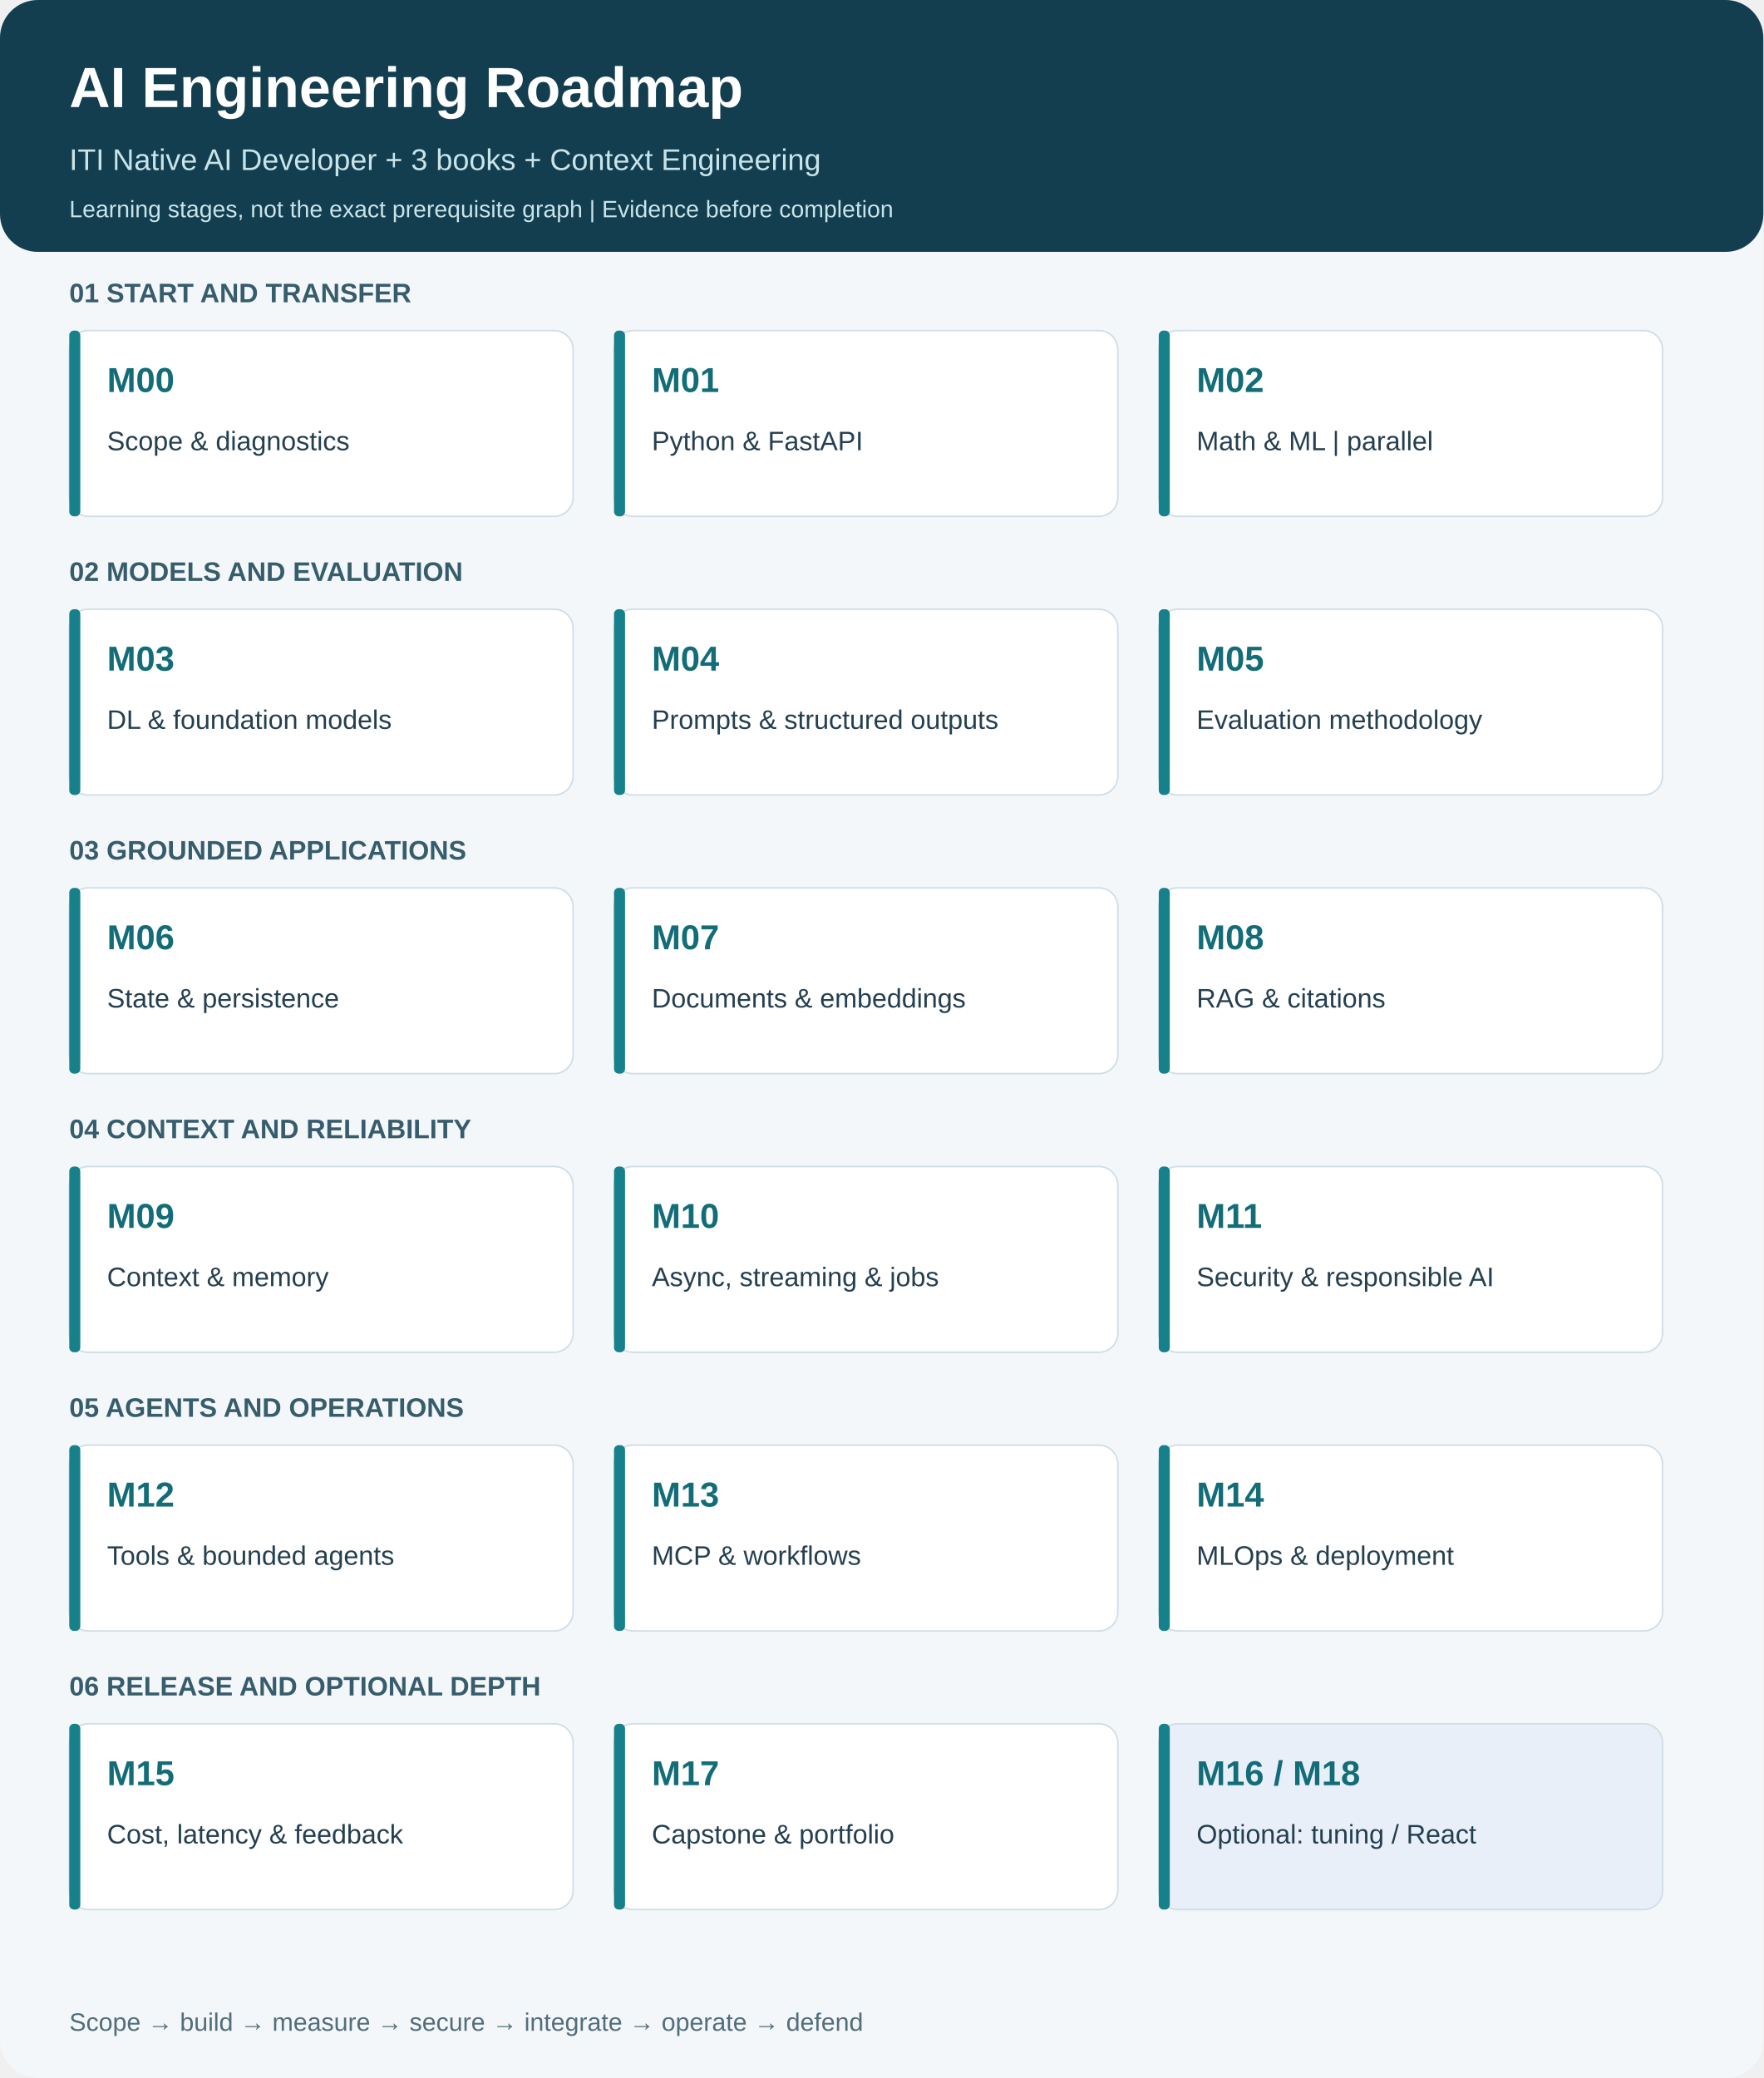
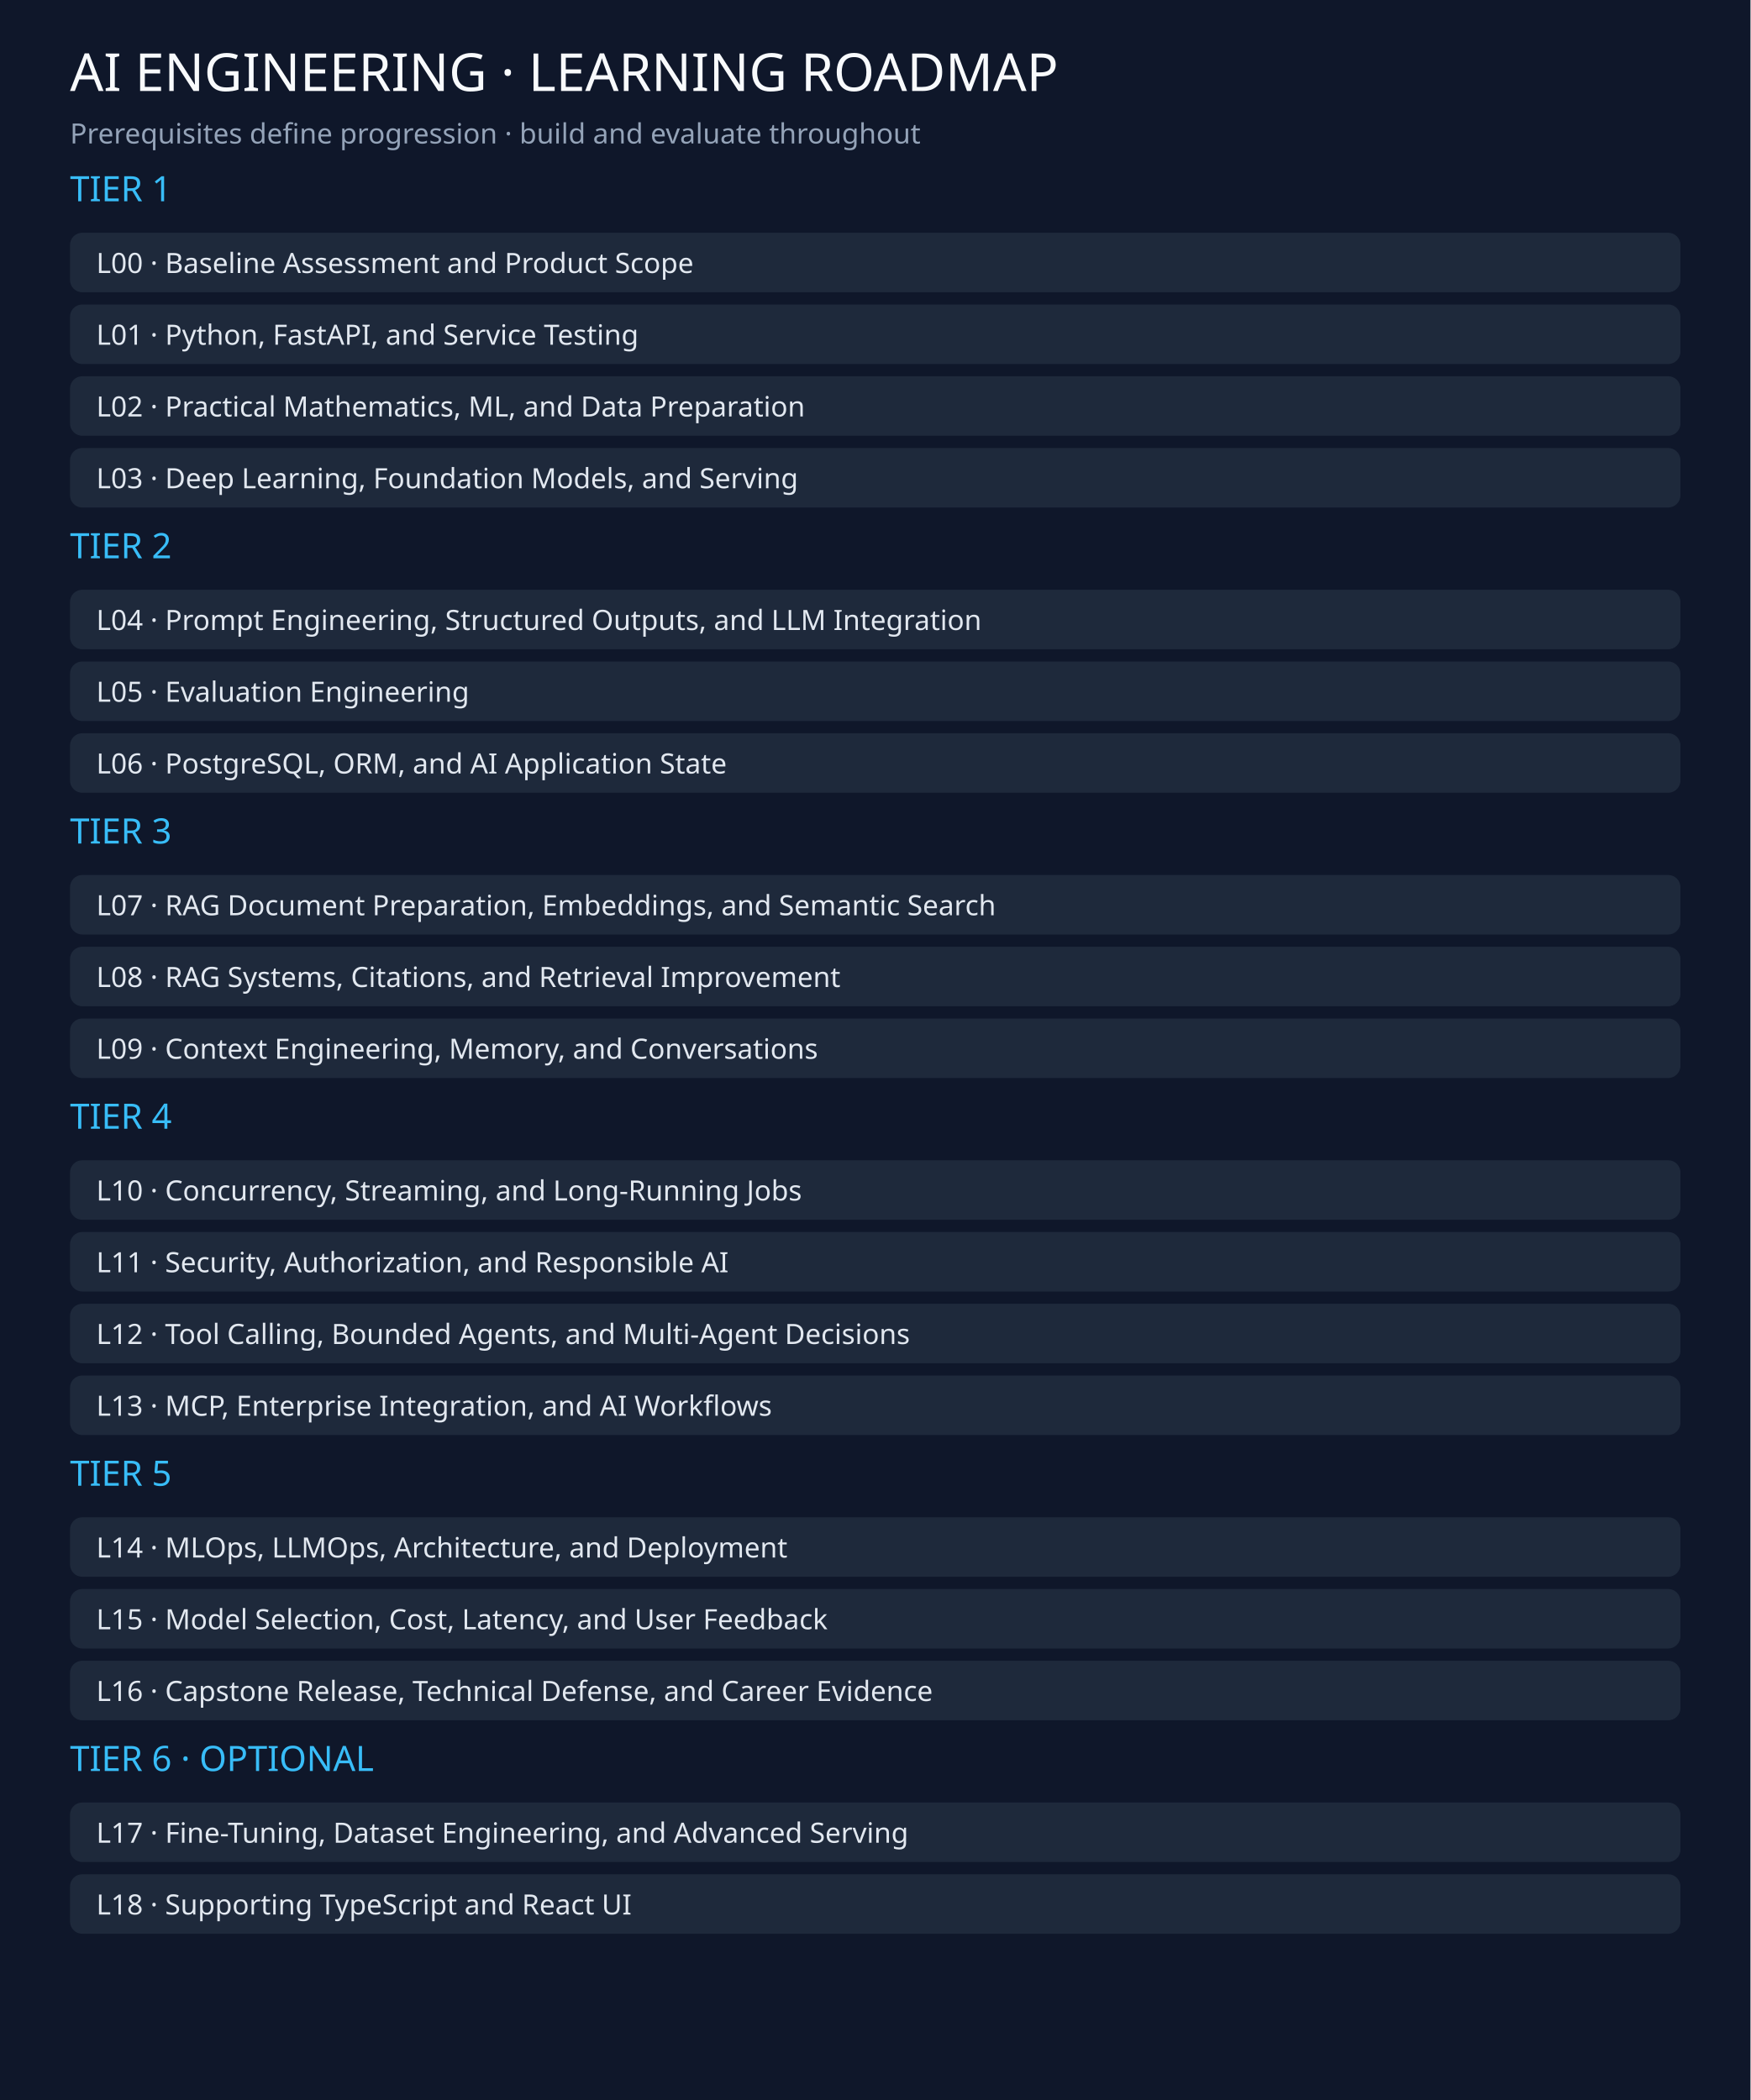
- <svg xmlns="http://www.w3.org/2000/svg" width="1120" height="1320" viewBox="0 0 1120 1320" role="img" aria-labelledby="title desc">
-   <rect width="1120" height="1320" rx="24" fill="#f3f7fa" />
-   <rect width="1120" height="160" rx="24" fill="#123e50" />
-   <text x="44" y="68" font-family="Arial,sans-serif" font-size="36" font-weight="bold" fill="white">AI Engineering Roadmap</text>
-   <text x="44" y="108" font-family="Arial,sans-serif" font-size="19" fill="#c9e4e9">ITI Native AI Developer + 3 books + Context Engineering</text>
-   <text x="44" y="138" font-family="Arial,sans-serif" font-size="15" fill="#c9e4e9">Learning stages, not the exact prerequisite graph | Evidence before completion</text>
-   <text x="44" y="192" font-family="Arial,sans-serif" font-size="17" font-weight="bold" fill="#375d6d">01  START AND TRANSFER</text>
-   <rect x="44" y="210" width="320" height="118" rx="12" fill="white" stroke="#d0dee5" />
-   <rect x="44" y="210" width="7" height="118" rx="3" fill="#16818b" />
-   <text x="68" y="249" font-family="Arial,sans-serif" font-size="22" font-weight="bold" fill="#126d78">M00</text>
-   <text x="68" y="286" font-family="Arial,sans-serif" font-size="17" fill="#243f50">Scope &amp; diagnostics</text>
-   <rect x="390" y="210" width="320" height="118" rx="12" fill="white" stroke="#d0dee5" />
-   <rect x="390" y="210" width="7" height="118" rx="3" fill="#16818b" />
-   <text x="414" y="249" font-family="Arial,sans-serif" font-size="22" font-weight="bold" fill="#126d78">M01</text>
-   <text x="414" y="286" font-family="Arial,sans-serif" font-size="17" fill="#243f50">Python &amp; FastAPI</text>
-   <rect x="736" y="210" width="320" height="118" rx="12" fill="white" stroke="#d0dee5" />
-   <rect x="736" y="210" width="7" height="118" rx="3" fill="#16818b" />
-   <text x="760" y="249" font-family="Arial,sans-serif" font-size="22" font-weight="bold" fill="#126d78">M02</text>
-   <text x="760" y="286" font-family="Arial,sans-serif" font-size="17" fill="#243f50">Math &amp; ML | parallel</text>
-   <text x="44" y="369" font-family="Arial,sans-serif" font-size="17" font-weight="bold" fill="#375d6d">02  MODELS AND EVALUATION</text>
-   <rect x="44" y="387" width="320" height="118" rx="12" fill="white" stroke="#d0dee5" />
-   <rect x="44" y="387" width="7" height="118" rx="3" fill="#16818b" />
-   <text x="68" y="426" font-family="Arial,sans-serif" font-size="22" font-weight="bold" fill="#126d78">M03</text>
-   <text x="68" y="463" font-family="Arial,sans-serif" font-size="17" fill="#243f50">DL &amp; foundation models</text>
-   <rect x="390" y="387" width="320" height="118" rx="12" fill="white" stroke="#d0dee5" />
-   <rect x="390" y="387" width="7" height="118" rx="3" fill="#16818b" />
-   <text x="414" y="426" font-family="Arial,sans-serif" font-size="22" font-weight="bold" fill="#126d78">M04</text>
-   <text x="414" y="463" font-family="Arial,sans-serif" font-size="17" fill="#243f50">Prompts &amp; structured outputs</text>
-   <rect x="736" y="387" width="320" height="118" rx="12" fill="white" stroke="#d0dee5" />
-   <rect x="736" y="387" width="7" height="118" rx="3" fill="#16818b" />
-   <text x="760" y="426" font-family="Arial,sans-serif" font-size="22" font-weight="bold" fill="#126d78">M05</text>
-   <text x="760" y="463" font-family="Arial,sans-serif" font-size="17" fill="#243f50">Evaluation methodology</text>
-   <text x="44" y="546" font-family="Arial,sans-serif" font-size="17" font-weight="bold" fill="#375d6d">03  GROUNDED APPLICATIONS</text>
-   <rect x="44" y="564" width="320" height="118" rx="12" fill="white" stroke="#d0dee5" />
-   <rect x="44" y="564" width="7" height="118" rx="3" fill="#16818b" />
-   <text x="68" y="603" font-family="Arial,sans-serif" font-size="22" font-weight="bold" fill="#126d78">M06</text>
-   <text x="68" y="640" font-family="Arial,sans-serif" font-size="17" fill="#243f50">State &amp; persistence</text>
-   <rect x="390" y="564" width="320" height="118" rx="12" fill="white" stroke="#d0dee5" />
-   <rect x="390" y="564" width="7" height="118" rx="3" fill="#16818b" />
-   <text x="414" y="603" font-family="Arial,sans-serif" font-size="22" font-weight="bold" fill="#126d78">M07</text>
-   <text x="414" y="640" font-family="Arial,sans-serif" font-size="17" fill="#243f50">Documents &amp; embeddings</text>
-   <rect x="736" y="564" width="320" height="118" rx="12" fill="white" stroke="#d0dee5" />
-   <rect x="736" y="564" width="7" height="118" rx="3" fill="#16818b" />
-   <text x="760" y="603" font-family="Arial,sans-serif" font-size="22" font-weight="bold" fill="#126d78">M08</text>
-   <text x="760" y="640" font-family="Arial,sans-serif" font-size="17" fill="#243f50">RAG &amp; citations</text>
-   <text x="44" y="723" font-family="Arial,sans-serif" font-size="17" font-weight="bold" fill="#375d6d">04  CONTEXT AND RELIABILITY</text>
-   <rect x="44" y="741" width="320" height="118" rx="12" fill="white" stroke="#d0dee5" />
-   <rect x="44" y="741" width="7" height="118" rx="3" fill="#16818b" />
-   <text x="68" y="780" font-family="Arial,sans-serif" font-size="22" font-weight="bold" fill="#126d78">M09</text>
-   <text x="68" y="817" font-family="Arial,sans-serif" font-size="17" fill="#243f50">Context &amp; memory</text>
-   <rect x="390" y="741" width="320" height="118" rx="12" fill="white" stroke="#d0dee5" />
-   <rect x="390" y="741" width="7" height="118" rx="3" fill="#16818b" />
-   <text x="414" y="780" font-family="Arial,sans-serif" font-size="22" font-weight="bold" fill="#126d78">M10</text>
-   <text x="414" y="817" font-family="Arial,sans-serif" font-size="17" fill="#243f50">Async, streaming &amp; jobs</text>
-   <rect x="736" y="741" width="320" height="118" rx="12" fill="white" stroke="#d0dee5" />
-   <rect x="736" y="741" width="7" height="118" rx="3" fill="#16818b" />
-   <text x="760" y="780" font-family="Arial,sans-serif" font-size="22" font-weight="bold" fill="#126d78">M11</text>
-   <text x="760" y="817" font-family="Arial,sans-serif" font-size="17" fill="#243f50">Security &amp; responsible AI</text>
-   <text x="44" y="900" font-family="Arial,sans-serif" font-size="17" font-weight="bold" fill="#375d6d">05  AGENTS AND OPERATIONS</text>
-   <rect x="44" y="918" width="320" height="118" rx="12" fill="white" stroke="#d0dee5" />
-   <rect x="44" y="918" width="7" height="118" rx="3" fill="#16818b" />
-   <text x="68" y="957" font-family="Arial,sans-serif" font-size="22" font-weight="bold" fill="#126d78">M12</text>
-   <text x="68" y="994" font-family="Arial,sans-serif" font-size="17" fill="#243f50">Tools &amp; bounded agents</text>
-   <rect x="390" y="918" width="320" height="118" rx="12" fill="white" stroke="#d0dee5" />
-   <rect x="390" y="918" width="7" height="118" rx="3" fill="#16818b" />
-   <text x="414" y="957" font-family="Arial,sans-serif" font-size="22" font-weight="bold" fill="#126d78">M13</text>
-   <text x="414" y="994" font-family="Arial,sans-serif" font-size="17" fill="#243f50">MCP &amp; workflows</text>
-   <rect x="736" y="918" width="320" height="118" rx="12" fill="white" stroke="#d0dee5" />
-   <rect x="736" y="918" width="7" height="118" rx="3" fill="#16818b" />
-   <text x="760" y="957" font-family="Arial,sans-serif" font-size="22" font-weight="bold" fill="#126d78">M14</text>
-   <text x="760" y="994" font-family="Arial,sans-serif" font-size="17" fill="#243f50">MLOps &amp; deployment</text>
-   <text x="44" y="1077" font-family="Arial,sans-serif" font-size="17" font-weight="bold" fill="#375d6d">06  RELEASE AND OPTIONAL DEPTH</text>
-   <rect x="44" y="1095" width="320" height="118" rx="12" fill="white" stroke="#d0dee5" />
-   <rect x="44" y="1095" width="7" height="118" rx="3" fill="#16818b" />
-   <text x="68" y="1134" font-family="Arial,sans-serif" font-size="22" font-weight="bold" fill="#126d78">M15</text>
-   <text x="68" y="1171" font-family="Arial,sans-serif" font-size="17" fill="#243f50">Cost, latency &amp; feedback</text>
-   <rect x="390" y="1095" width="320" height="118" rx="12" fill="white" stroke="#d0dee5" />
-   <rect x="390" y="1095" width="7" height="118" rx="3" fill="#16818b" />
-   <text x="414" y="1134" font-family="Arial,sans-serif" font-size="22" font-weight="bold" fill="#126d78">M17</text>
-   <text x="414" y="1171" font-family="Arial,sans-serif" font-size="17" fill="#243f50">Capstone &amp; portfolio</text>
-   <rect x="736" y="1095" width="320" height="118" rx="12" fill="#e9eff8" stroke="#d0dee5" />
-   <rect x="736" y="1095" width="7" height="118" rx="3" fill="#16818b" />
-   <text x="760" y="1134" font-family="Arial,sans-serif" font-size="22" font-weight="bold" fill="#126d78">M16 / M18</text>
-   <text x="760" y="1171" font-family="Arial,sans-serif" font-size="17" fill="#243f50">Optional: tuning / React</text>
-   <text x="44" y="1290" font-family="Arial,sans-serif" font-size="16" fill="#526d7c">Scope → build → measure → secure → integrate → operate → defend</text>
+ <svg xmlns="http://www.w3.org/2000/svg" width="1000" height="1200" viewBox="0 0 1000 1200">
+   <rect width="1000" height="1200" fill="#0f172a" />
+   <text x="40" y="52" fill="#f8fafc" font-family="sans-serif" font-size="30">AI ENGINEERING · LEARNING ROADMAP</text>
+   <text x="40" y="82" fill="#94a3b8" font-family="sans-serif" font-size="16">Prerequisites define progression · build and evaluate throughout</text>
+   <text x="40" y="115" fill="#38bdf8" font-family="sans-serif" font-size="20">TIER 1</text>
+   <rect x="40" y="133" width="920" height="34" rx="7" fill="#1e293b" />
+   <text x="55" y="156" fill="#e2e8f0" font-family="sans-serif" font-size="16">L00 · Baseline Assessment and Product Scope</text>
+   <rect x="40" y="174" width="920" height="34" rx="7" fill="#1e293b" />
+   <text x="55" y="197" fill="#e2e8f0" font-family="sans-serif" font-size="16">L01 · Python, FastAPI, and Service Testing</text>
+   <rect x="40" y="215" width="920" height="34" rx="7" fill="#1e293b" />
+   <text x="55" y="238" fill="#e2e8f0" font-family="sans-serif" font-size="16">L02 · Practical Mathematics, ML, and Data Preparation</text>
+   <rect x="40" y="256" width="920" height="34" rx="7" fill="#1e293b" />
+   <text x="55" y="279" fill="#e2e8f0" font-family="sans-serif" font-size="16">L03 · Deep Learning, Foundation Models, and Serving</text>
+   <text x="40" y="319" fill="#38bdf8" font-family="sans-serif" font-size="20">TIER 2</text>
+   <rect x="40" y="337" width="920" height="34" rx="7" fill="#1e293b" />
+   <text x="55" y="360" fill="#e2e8f0" font-family="sans-serif" font-size="16">L04 · Prompt Engineering, Structured Outputs, and LLM Integration</text>
+   <rect x="40" y="378" width="920" height="34" rx="7" fill="#1e293b" />
+   <text x="55" y="401" fill="#e2e8f0" font-family="sans-serif" font-size="16">L05 · Evaluation Engineering</text>
+   <rect x="40" y="419" width="920" height="34" rx="7" fill="#1e293b" />
+   <text x="55" y="442" fill="#e2e8f0" font-family="sans-serif" font-size="16">L06 · PostgreSQL, ORM, and AI Application State</text>
+   <text x="40" y="482" fill="#38bdf8" font-family="sans-serif" font-size="20">TIER 3</text>
+   <rect x="40" y="500" width="920" height="34" rx="7" fill="#1e293b" />
+   <text x="55" y="523" fill="#e2e8f0" font-family="sans-serif" font-size="16">L07 · RAG Document Preparation, Embeddings, and Semantic Search</text>
+   <rect x="40" y="541" width="920" height="34" rx="7" fill="#1e293b" />
+   <text x="55" y="564" fill="#e2e8f0" font-family="sans-serif" font-size="16">L08 · RAG Systems, Citations, and Retrieval Improvement</text>
+   <rect x="40" y="582" width="920" height="34" rx="7" fill="#1e293b" />
+   <text x="55" y="605" fill="#e2e8f0" font-family="sans-serif" font-size="16">L09 · Context Engineering, Memory, and Conversations</text>
+   <text x="40" y="645" fill="#38bdf8" font-family="sans-serif" font-size="20">TIER 4</text>
+   <rect x="40" y="663" width="920" height="34" rx="7" fill="#1e293b" />
+   <text x="55" y="686" fill="#e2e8f0" font-family="sans-serif" font-size="16">L10 · Concurrency, Streaming, and Long-Running Jobs</text>
+   <rect x="40" y="704" width="920" height="34" rx="7" fill="#1e293b" />
+   <text x="55" y="727" fill="#e2e8f0" font-family="sans-serif" font-size="16">L11 · Security, Authorization, and Responsible AI</text>
+   <rect x="40" y="745" width="920" height="34" rx="7" fill="#1e293b" />
+   <text x="55" y="768" fill="#e2e8f0" font-family="sans-serif" font-size="16">L12 · Tool Calling, Bounded Agents, and Multi-Agent Decisions</text>
+   <rect x="40" y="786" width="920" height="34" rx="7" fill="#1e293b" />
+   <text x="55" y="809" fill="#e2e8f0" font-family="sans-serif" font-size="16">L13 · MCP, Enterprise Integration, and AI Workflows</text>
+   <text x="40" y="849" fill="#38bdf8" font-family="sans-serif" font-size="20">TIER 5</text>
+   <rect x="40" y="867" width="920" height="34" rx="7" fill="#1e293b" />
+   <text x="55" y="890" fill="#e2e8f0" font-family="sans-serif" font-size="16">L14 · MLOps, LLMOps, Architecture, and Deployment</text>
+   <rect x="40" y="908" width="920" height="34" rx="7" fill="#1e293b" />
+   <text x="55" y="931" fill="#e2e8f0" font-family="sans-serif" font-size="16">L15 · Model Selection, Cost, Latency, and User Feedback</text>
+   <rect x="40" y="949" width="920" height="34" rx="7" fill="#1e293b" />
+   <text x="55" y="972" fill="#e2e8f0" font-family="sans-serif" font-size="16">L16 · Capstone Release, Technical Defense, and Career Evidence</text>
+   <text x="40" y="1012" fill="#38bdf8" font-family="sans-serif" font-size="20">TIER 6 · OPTIONAL</text>
+   <rect x="40" y="1030" width="920" height="34" rx="7" fill="#1e293b" />
+   <text x="55" y="1053" fill="#e2e8f0" font-family="sans-serif" font-size="16">L17 · Fine-Tuning, Dataset Engineering, and Advanced Serving</text>
+   <rect x="40" y="1071" width="920" height="34" rx="7" fill="#1e293b" />
+   <text x="55" y="1094" fill="#e2e8f0" font-family="sans-serif" font-size="16">L18 · Supporting TypeScript and React UI</text>
</svg>
